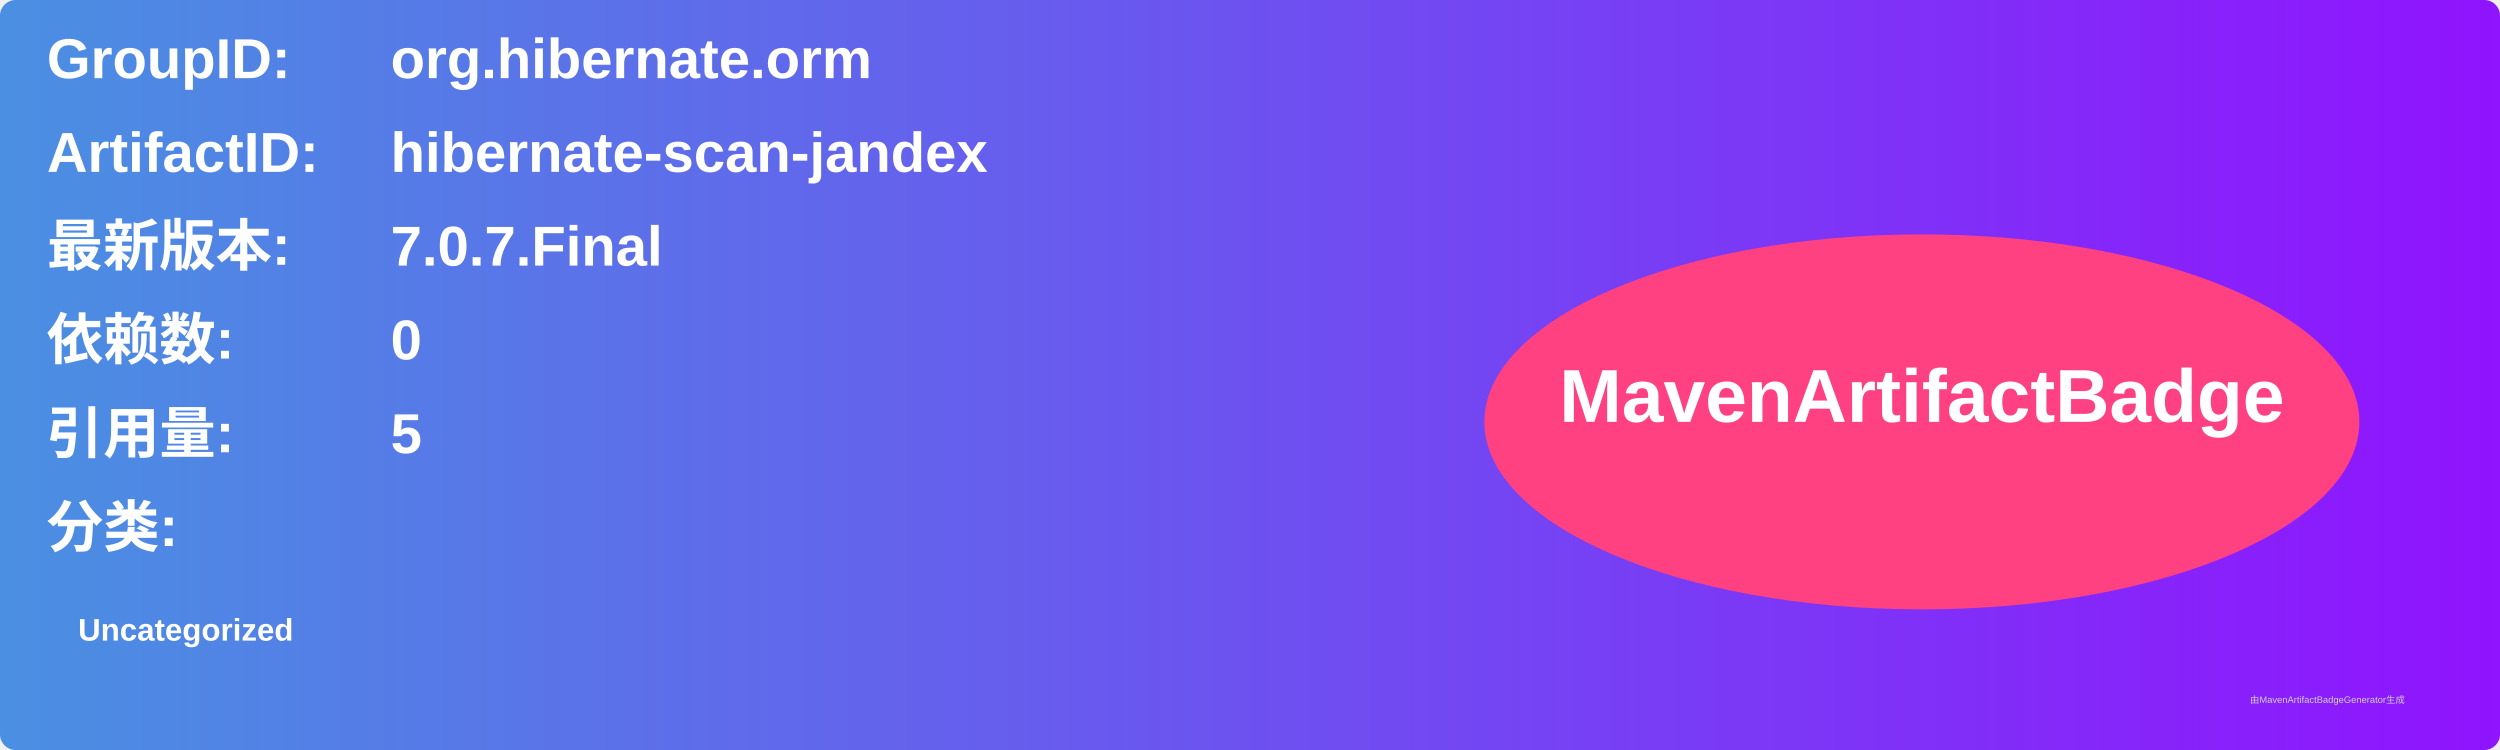
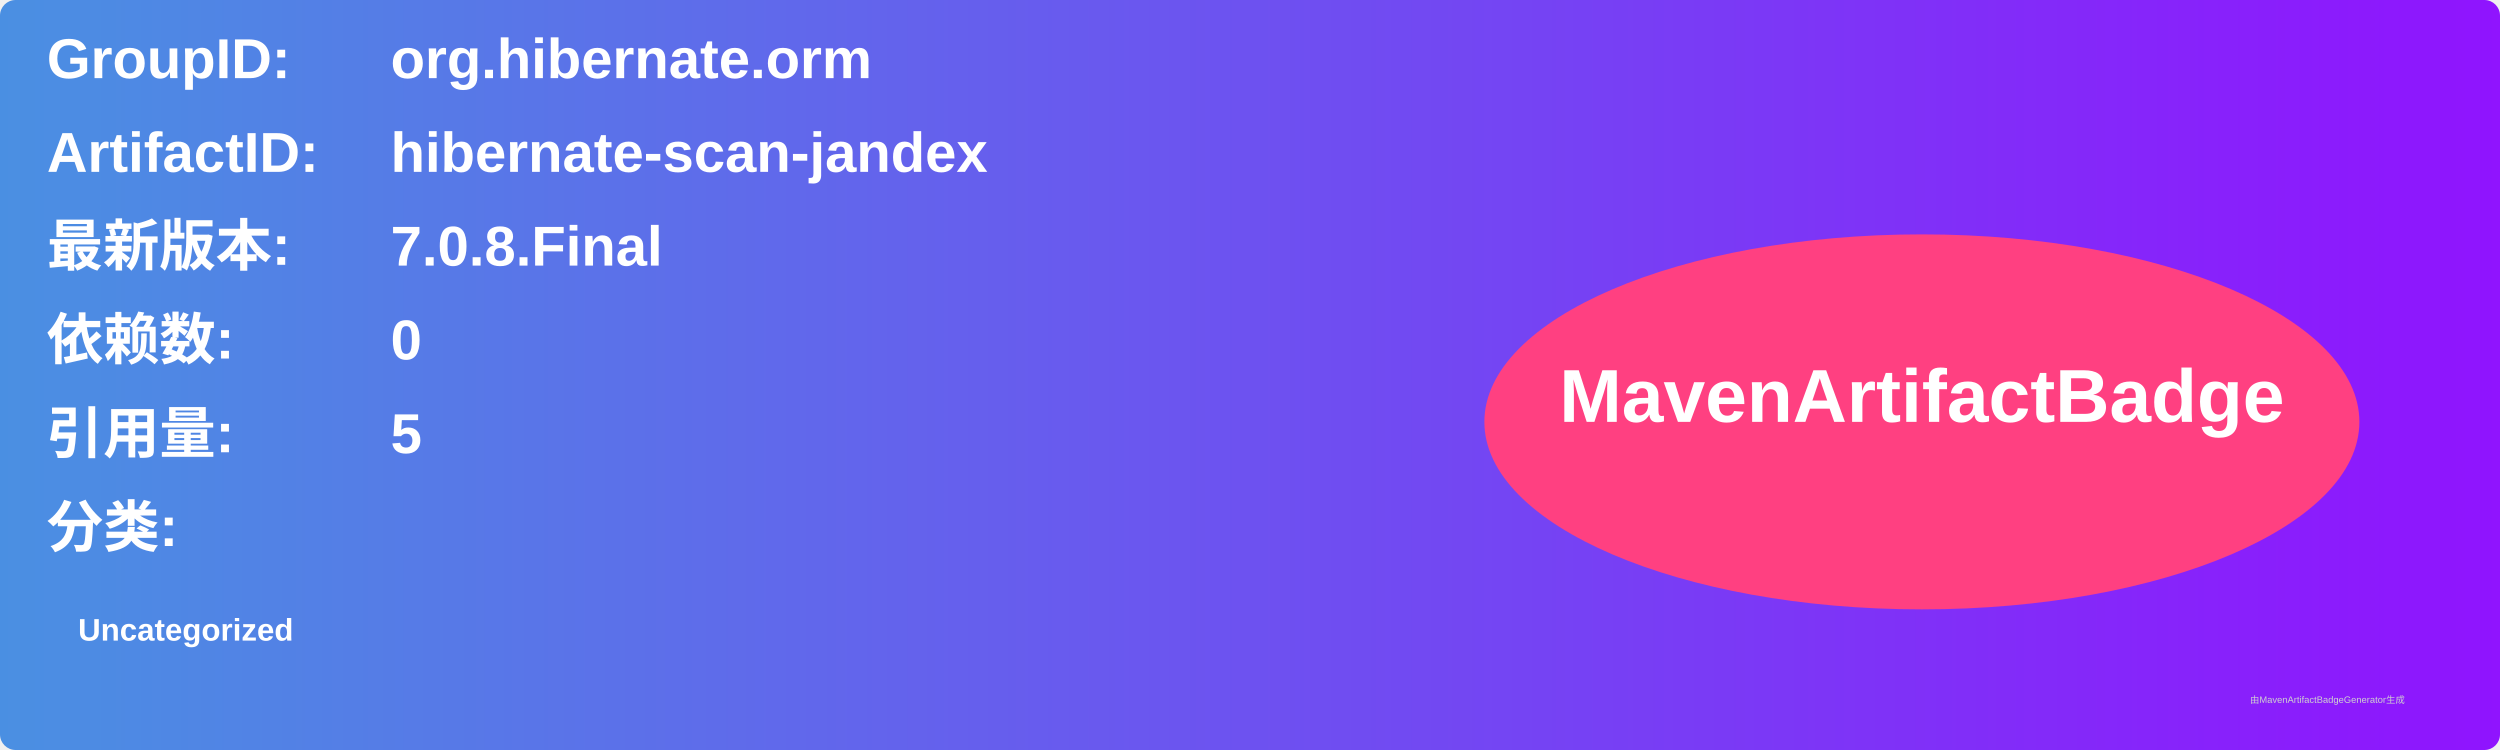
<svg xmlns="http://www.w3.org/2000/svg" width="800" height="240" viewBox="0 0 800 240">
  <linearGradient id="grad" x1="0%" y1="0%" x2="100%" y2="0%">
    <stop offset="0%" stop-color="#4a90e2" />
    <stop offset="100%" stop-color="#9013fe" />
  </linearGradient>
  <rect width="100%" height="100%" rx="5" ry="5" fill="url(#grad)" />
  <g transform="translate(15, 15)">
    <text x="0" y="10" font-family="Arial" font-size="18" fill="white" font-weight="bold" width="260">GroupID:</text>
    <text x="110" y="10" font-family="Arial" font-size="18" fill="white" font-weight="bold" width="460">org.hibernate.orm</text>
    <text x="0" y="40" font-family="Arial" font-size="18" fill="white" font-weight="bold" width="260">ArtifactID:</text>
    <text x="110" y="40" font-family="Arial" font-size="18" fill="white" font-weight="bold" width="460">hibernate-scan-jandex</text>
    <text x="0" y="70" font-family="Arial" font-size="18" fill="white" font-weight="bold">最新版本:</text>
    <text x="110" y="70" font-family="Arial" font-size="18" fill="white" font-weight="bold">
-       <tspan font-weight="bold">7.0.7.Final</tspan>
+       <tspan font-weight="bold">7.0.8.Final</tspan>
    </text>
    <text x="0" y="100" font-family="Arial" font-size="18" fill="white" font-weight="bold">依赖数: </text>
    <text x="110" y="100" font-family="Arial" font-size="18" fill="white">
      <tspan font-weight="bold">0</tspan>
    </text>
    <text x="0" y="130" font-family="Arial" font-size="18" fill="white" font-weight="bold">引用量: </text>
    <text x="110" y="130" font-family="Arial" font-size="18" fill="white">
      <tspan font-weight="bold">5</tspan>
    </text>
    <text x="0" y="160" font-family="Arial" font-size="18" fill="white" font-weight="bold">分类:</text>
    <text x="10" y="190" font-family="Arial" font-size="10" fill="white">
      <tspan font-weight="bold">Uncategorized</tspan>
    </text>
    <ellipse cx="600" cy="120" rx="140" ry="60" fill="#ff4081" />
    <text x="600" y="120" text-anchor="middle" font-family="Arial" font-size="24" fill="white" font-weight="bold">MavenArtifactBadge</text>
  </g>
  <text x="720" y="225" font-family="Arial" font-size="3" fill="#d0d0d0">由MavenArtifactBadgeGenerator生成</text>
</svg>
